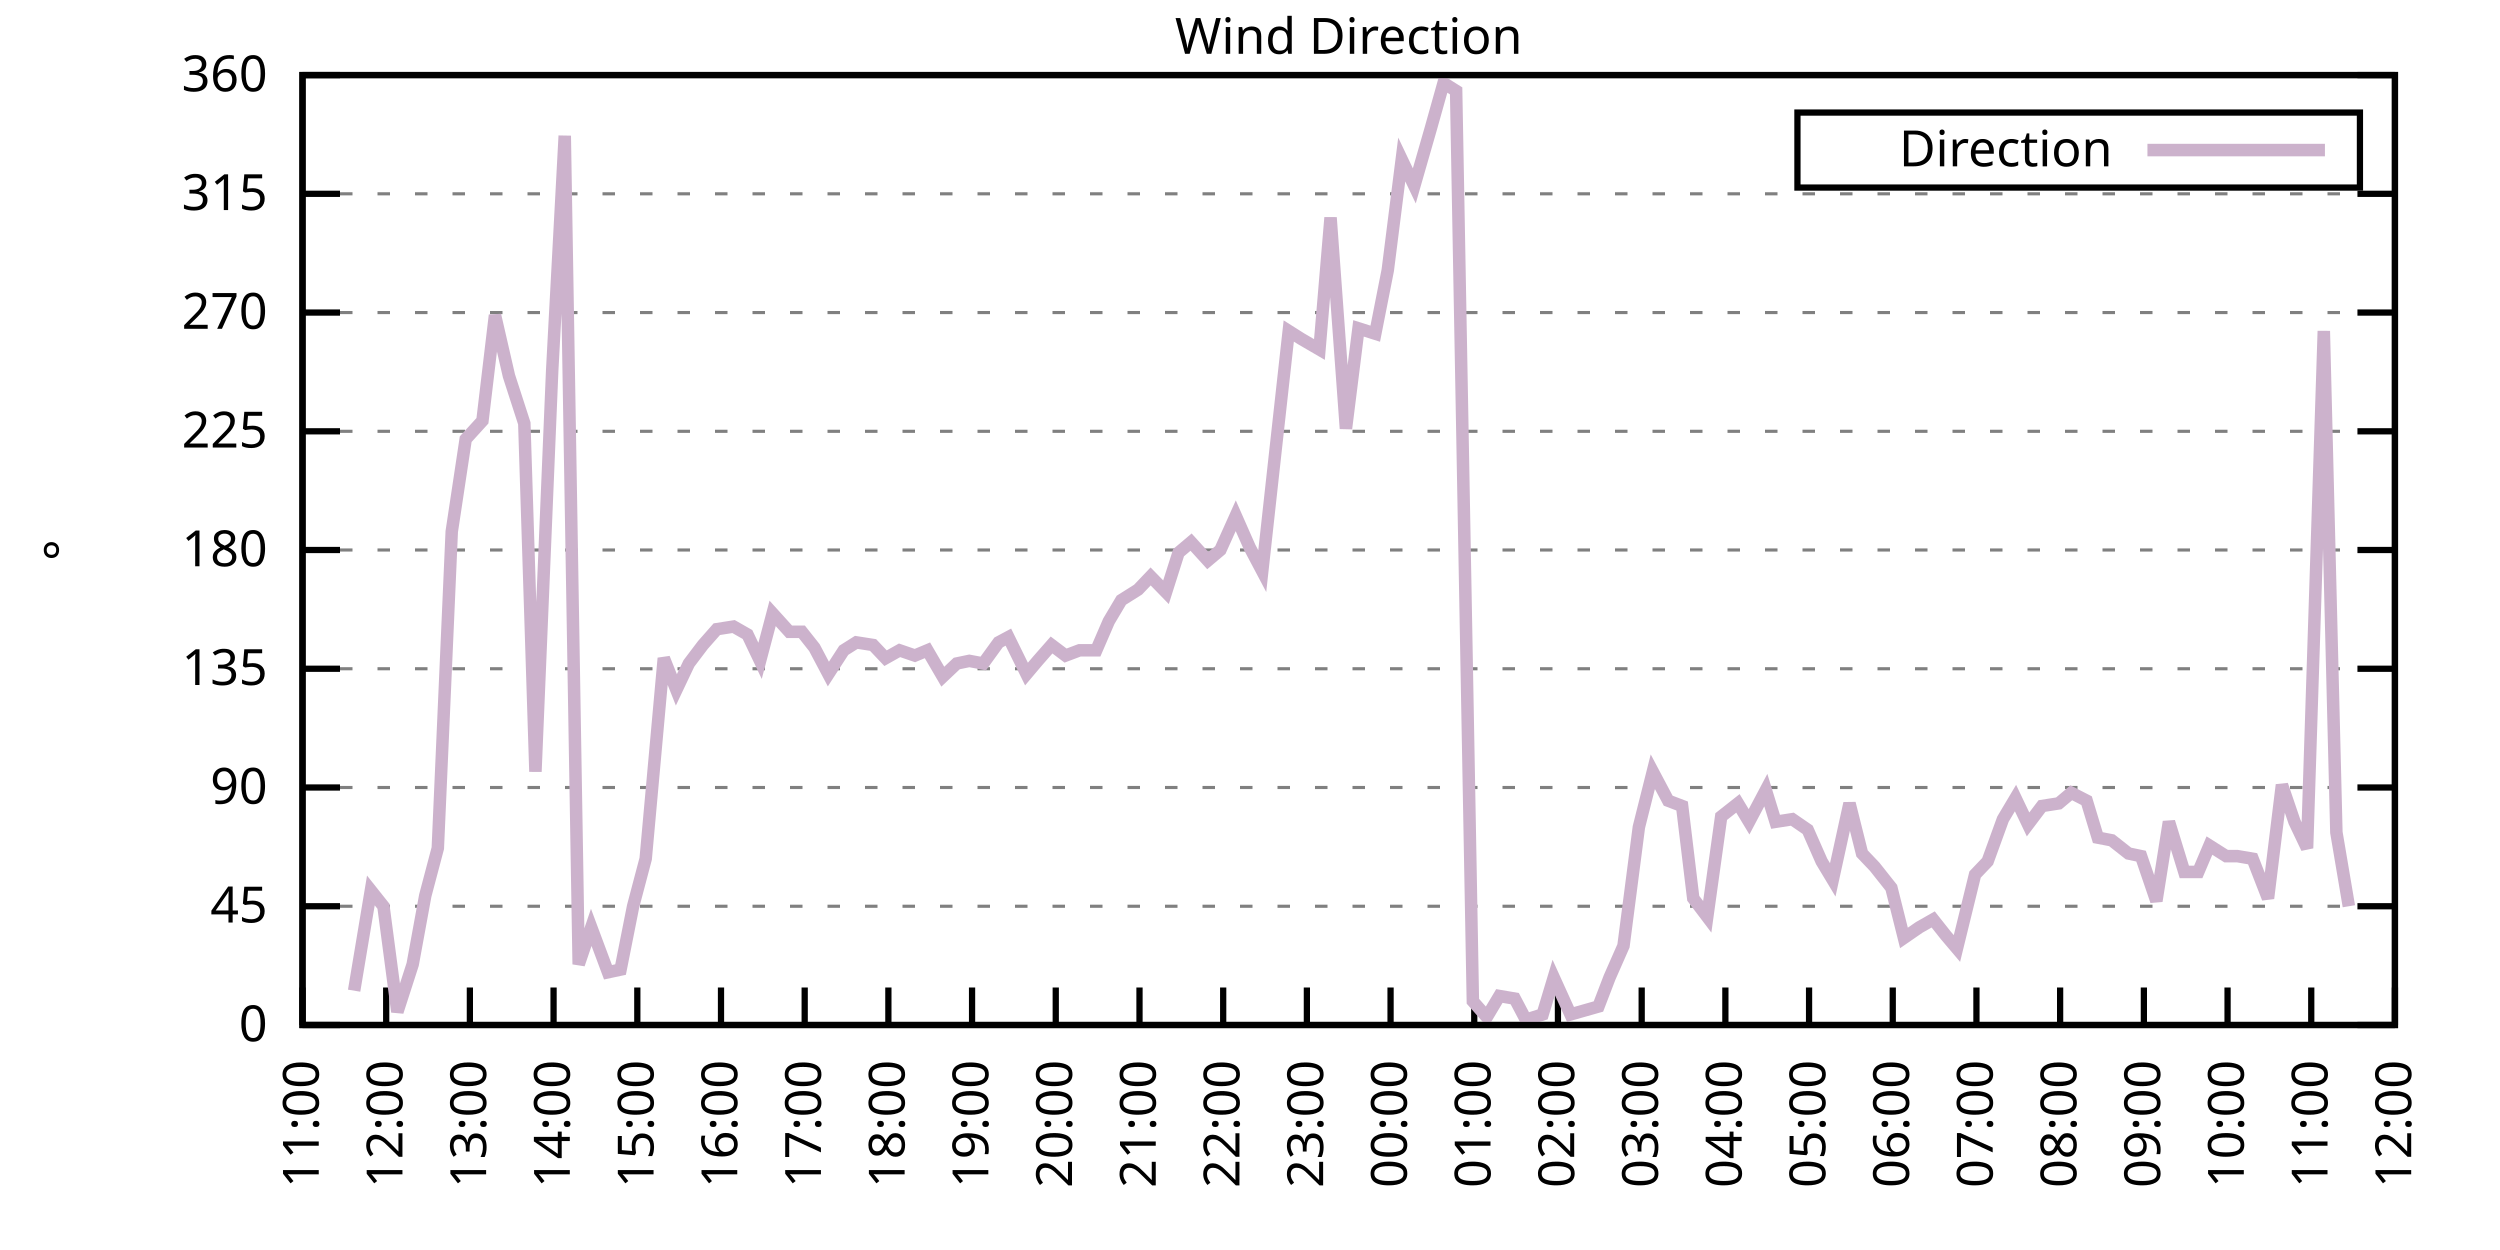
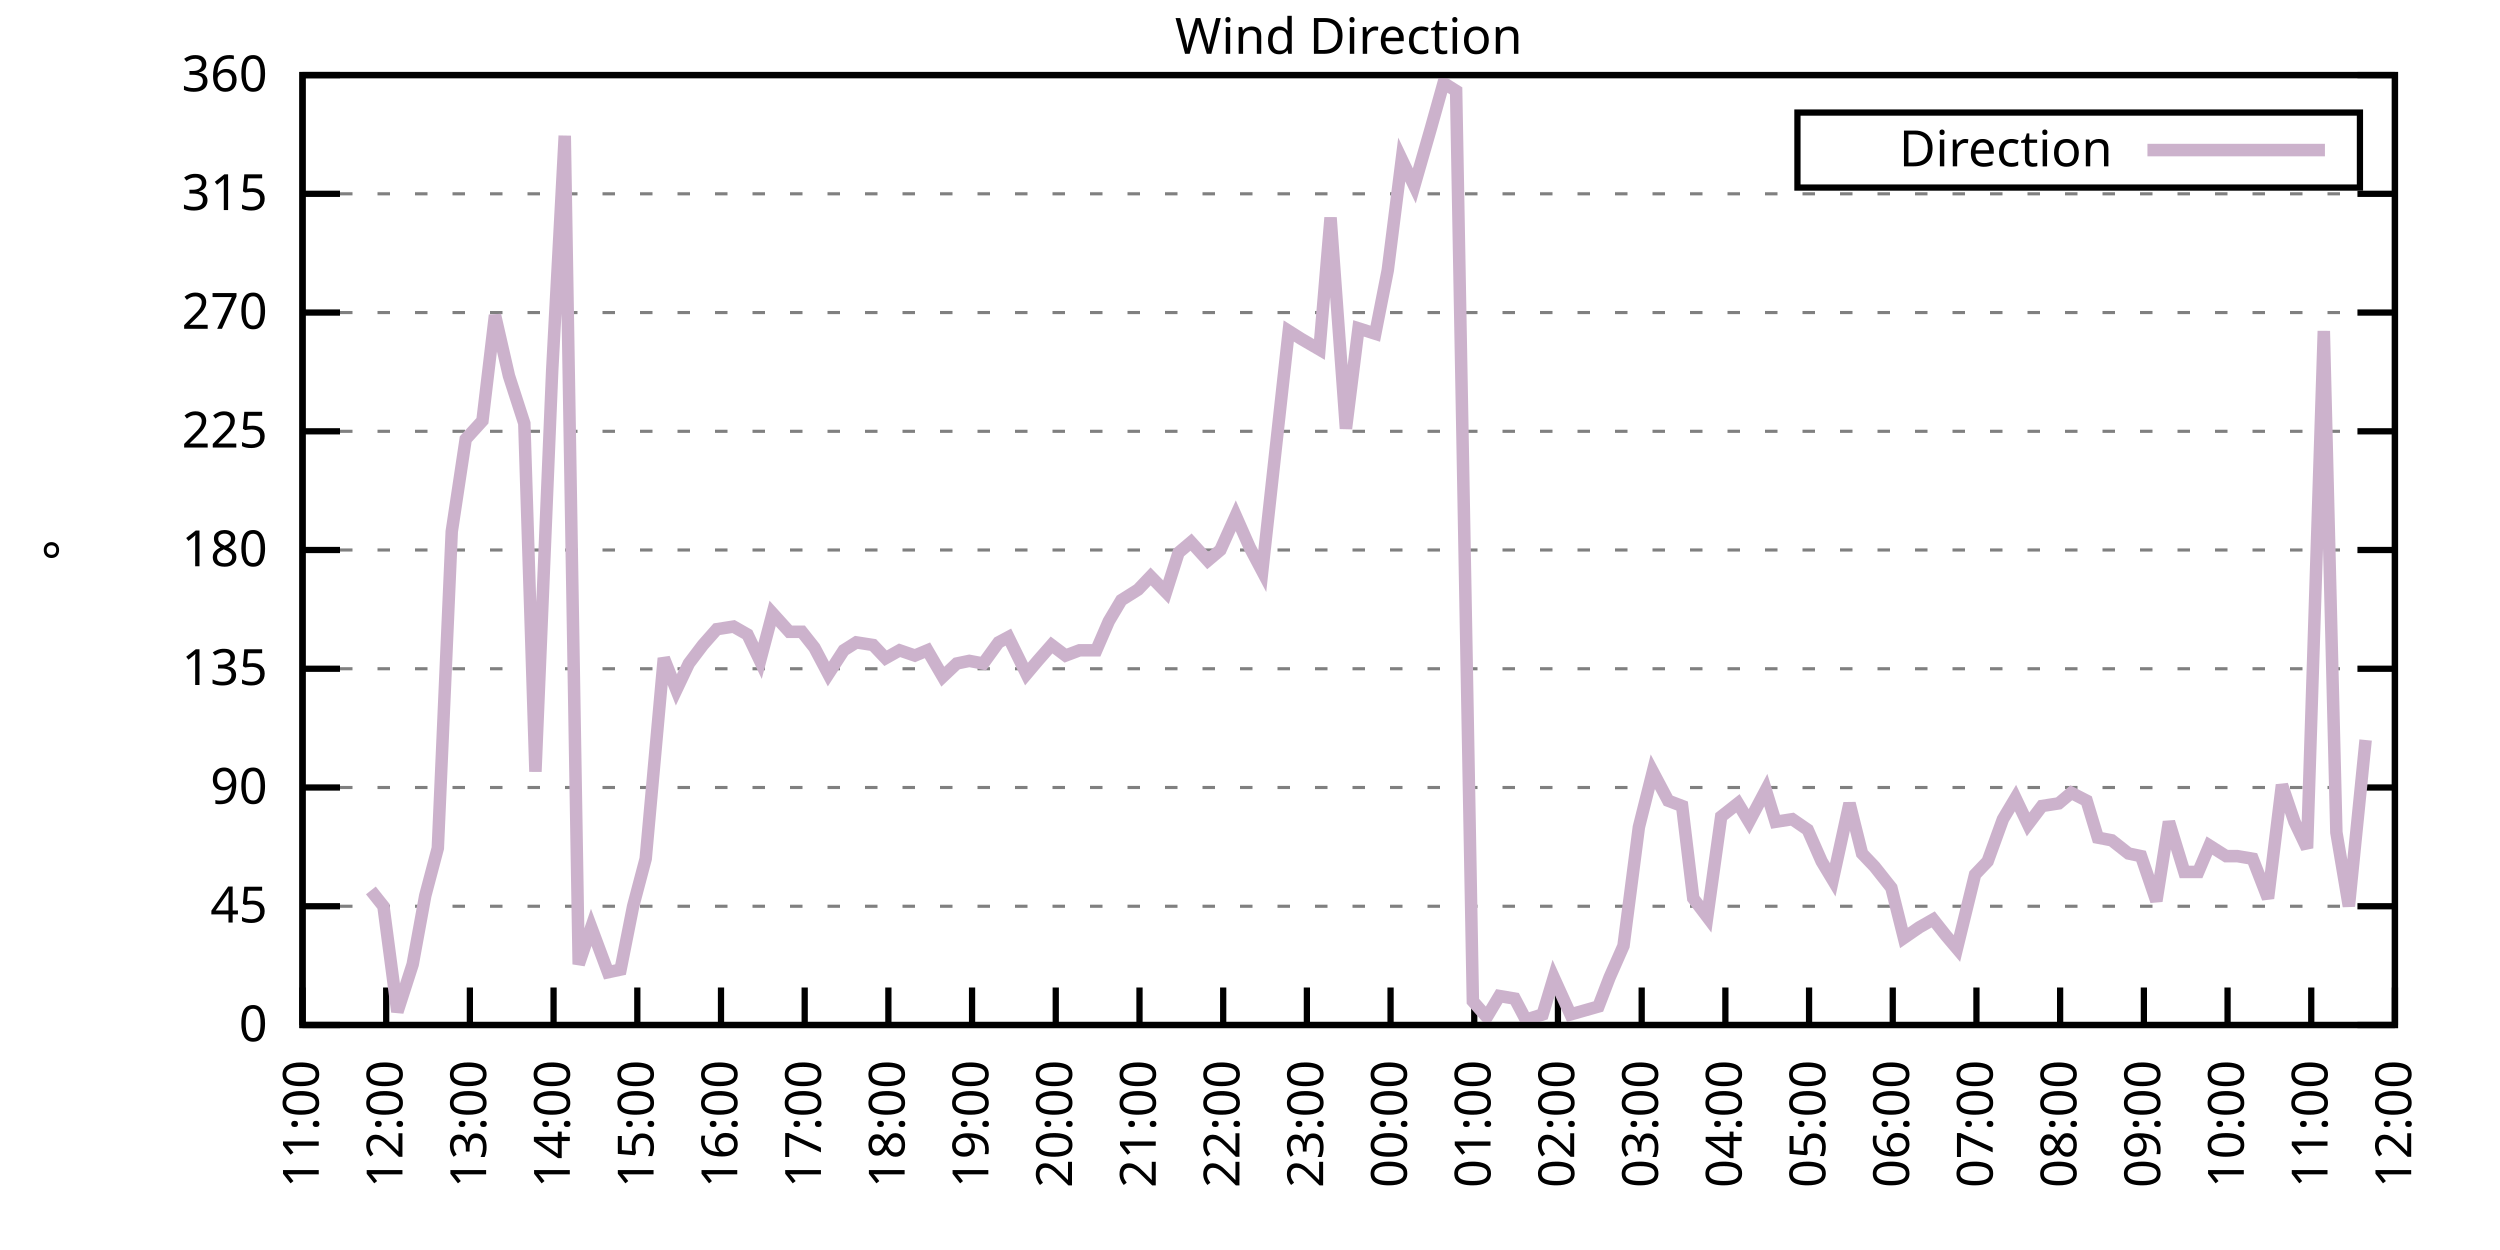
<svg xmlns="http://www.w3.org/2000/svg" xmlns:xlink="http://www.w3.org/1999/xlink" width="400" height="200" viewBox="0 0 400 200">
  <g id="gnuplot_canvas">
    <rect x="0" y="0" width="400" height="200" fill="none" />
    <defs>
      <circle id="gpDot" r="0.5" stroke-width="0.5" stroke="currentColor" />
      <path id="gpPt0" stroke-width="0.333" stroke="currentColor" d="M-1,0 h2 M0,-1 v2" />
      <path id="gpPt1" stroke-width="0.333" stroke="currentColor" d="M-1,-1 L1,1 M1,-1 L-1,1" />
      <path id="gpPt2" stroke-width="0.333" stroke="currentColor" d="M-1,0 L1,0 M0,-1 L0,1 M-1,-1 L1,1 M-1,1 L1,-1" />
      <rect id="gpPt3" stroke-width="0.333" stroke="currentColor" x="-1" y="-1" width="2" height="2" />
      <rect id="gpPt4" stroke-width="0.333" stroke="currentColor" fill="currentColor" x="-1" y="-1" width="2" height="2" />
      <circle id="gpPt5" stroke-width="0.333" stroke="currentColor" cx="0" cy="0" r="1" />
      <use xlink:href="#gpPt5" id="gpPt6" fill="currentColor" stroke="none" />
      <path id="gpPt7" stroke-width="0.333" stroke="currentColor" d="M0,-1.33 L-1.33,0.67 L1.33,0.67 z" />
      <use xlink:href="#gpPt7" id="gpPt8" fill="currentColor" stroke="none" />
      <use xlink:href="#gpPt7" id="gpPt9" stroke="currentColor" transform="rotate(180)" />
      <use xlink:href="#gpPt9" id="gpPt10" fill="currentColor" stroke="none" />
      <use xlink:href="#gpPt3" id="gpPt11" stroke="currentColor" transform="rotate(45)" />
      <use xlink:href="#gpPt11" id="gpPt12" fill="currentColor" stroke="none" />
      <path id="gpPt13" stroke-width="0.333" stroke="currentColor" d="M0,1.330 L1.265,0.411 L0.782,-1.067 L-0.782,-1.076 L-1.265,0.411 z" />
      <use xlink:href="#gpPt13" id="gpPt14" fill="currentColor" stroke="none" />
      <filter id="textbox" filterUnits="objectBoundingBox" x="0" y="0" height="1" width="1">
        <feFlood flood-color="white" flood-opacity="1" result="bgnd" />
        <feComposite in="SourceGraphic" in2="bgnd" operator="atop" />
      </filter>
      <filter id="greybox" filterUnits="objectBoundingBox" x="0" y="0" height="1" width="1">
        <feFlood flood-color="lightgrey" flood-opacity="1" result="grey" />
        <feComposite in="SourceGraphic" in2="grey" operator="atop" />
      </filter>
    </defs>
    <g fill="none" color="white" stroke="currentColor" stroke-width="1.00" stroke-linecap="butt" stroke-linejoin="miter">
</g>
    <g fill="none" color="black" stroke="currentColor" stroke-width="1.00" stroke-linecap="butt" stroke-linejoin="miter">
      <g stroke="none" shape-rendering="crispEdges">
        <polygon fill="rgb(255, 255, 255)" points="48.40,164.00 383.18,164.00 383.18,12.02 48.40,12.02 " />
      </g>
    </g>
    <g fill="none" color="black" stroke="currentColor" stroke-width="1.00" stroke-linecap="butt" stroke-linejoin="miter">
</g>
    <g fill="none" color="black" stroke="black" stroke-width="0.50" stroke-linecap="butt" stroke-linejoin="miter">
</g>
    <g fill="none" color="gray" stroke="currentColor" stroke-width="0.50" stroke-linecap="butt" stroke-linejoin="miter">
      <path stroke="gray" stroke-dasharray="2,4" class="gridline" d="M48.40,164.00 L383.19,164.00  " />
    </g>
    <g fill="none" color="gray" stroke="gray" stroke-width="1.00" stroke-linecap="butt" stroke-linejoin="miter">
</g>
    <g fill="none" color="black" stroke="currentColor" stroke-width="1.00" stroke-linecap="butt" stroke-linejoin="miter">
      <path stroke="black" d="M48.40,164.00 L54.40,164.00 M383.19,164.00 L377.19,164.00  " />
      <g transform="translate(42.80,166.60)" stroke="none" fill="black" font-family="Sans" font-size="8.00" text-anchor="end">
        <text>
          <tspan font-family="Sans"> 0</tspan>
        </text>
      </g>
    </g>
    <g fill="none" color="black" stroke="currentColor" stroke-width="1.00" stroke-linecap="butt" stroke-linejoin="miter">
</g>
    <g fill="none" color="black" stroke="black" stroke-width="0.50" stroke-linecap="butt" stroke-linejoin="miter">
</g>
    <g fill="none" color="gray" stroke="currentColor" stroke-width="0.50" stroke-linecap="butt" stroke-linejoin="miter">
      <path stroke="gray" stroke-dasharray="2,4" class="gridline" d="M48.40,145.00 L383.19,145.00  " />
    </g>
    <g fill="none" color="gray" stroke="gray" stroke-width="1.00" stroke-linecap="butt" stroke-linejoin="miter">
</g>
    <g fill="none" color="black" stroke="currentColor" stroke-width="1.00" stroke-linecap="butt" stroke-linejoin="miter">
      <path stroke="black" d="M48.40,145.00 L54.40,145.00 M383.19,145.00 L377.19,145.00  " />
      <g transform="translate(42.80,147.60)" stroke="none" fill="black" font-family="Sans" font-size="8.00" text-anchor="end">
        <text>
          <tspan font-family="Sans"> 45</tspan>
        </text>
      </g>
    </g>
    <g fill="none" color="black" stroke="currentColor" stroke-width="1.00" stroke-linecap="butt" stroke-linejoin="miter">
</g>
    <g fill="none" color="black" stroke="black" stroke-width="0.50" stroke-linecap="butt" stroke-linejoin="miter">
</g>
    <g fill="none" color="gray" stroke="currentColor" stroke-width="0.50" stroke-linecap="butt" stroke-linejoin="miter">
      <path stroke="gray" stroke-dasharray="2,4" class="gridline" d="M48.40,126.00 L383.19,126.00  " />
    </g>
    <g fill="none" color="gray" stroke="gray" stroke-width="1.00" stroke-linecap="butt" stroke-linejoin="miter">
</g>
    <g fill="none" color="black" stroke="currentColor" stroke-width="1.00" stroke-linecap="butt" stroke-linejoin="miter">
      <path stroke="black" d="M48.40,126.00 L54.40,126.00 M383.19,126.00 L377.19,126.00  " />
      <g transform="translate(42.80,128.60)" stroke="none" fill="black" font-family="Sans" font-size="8.00" text-anchor="end">
        <text>
          <tspan font-family="Sans"> 90</tspan>
        </text>
      </g>
    </g>
    <g fill="none" color="black" stroke="currentColor" stroke-width="1.00" stroke-linecap="butt" stroke-linejoin="miter">
</g>
    <g fill="none" color="black" stroke="black" stroke-width="0.50" stroke-linecap="butt" stroke-linejoin="miter">
</g>
    <g fill="none" color="gray" stroke="currentColor" stroke-width="0.50" stroke-linecap="butt" stroke-linejoin="miter">
      <path stroke="gray" stroke-dasharray="2,4" class="gridline" d="M48.40,107.00 L383.19,107.00  " />
    </g>
    <g fill="none" color="gray" stroke="gray" stroke-width="1.00" stroke-linecap="butt" stroke-linejoin="miter">
</g>
    <g fill="none" color="black" stroke="currentColor" stroke-width="1.00" stroke-linecap="butt" stroke-linejoin="miter">
      <path stroke="black" d="M48.40,107.00 L54.40,107.00 M383.19,107.00 L377.19,107.00  " />
      <g transform="translate(42.80,109.60)" stroke="none" fill="black" font-family="Sans" font-size="8.00" text-anchor="end">
        <text>
          <tspan font-family="Sans"> 135</tspan>
        </text>
      </g>
    </g>
    <g fill="none" color="black" stroke="currentColor" stroke-width="1.00" stroke-linecap="butt" stroke-linejoin="miter">
</g>
    <g fill="none" color="black" stroke="black" stroke-width="0.50" stroke-linecap="butt" stroke-linejoin="miter">
</g>
    <g fill="none" color="gray" stroke="currentColor" stroke-width="0.50" stroke-linecap="butt" stroke-linejoin="miter">
      <path stroke="gray" stroke-dasharray="2,4" class="gridline" d="M48.40,88.00 L383.19,88.00  " />
    </g>
    <g fill="none" color="gray" stroke="gray" stroke-width="1.00" stroke-linecap="butt" stroke-linejoin="miter">
</g>
    <g fill="none" color="black" stroke="currentColor" stroke-width="1.00" stroke-linecap="butt" stroke-linejoin="miter">
      <path stroke="black" d="M48.40,88.00 L54.40,88.00 M383.19,88.00 L377.19,88.00  " />
      <g transform="translate(42.80,90.60)" stroke="none" fill="black" font-family="Sans" font-size="8.00" text-anchor="end">
        <text>
          <tspan font-family="Sans"> 180</tspan>
        </text>
      </g>
    </g>
    <g fill="none" color="black" stroke="currentColor" stroke-width="1.00" stroke-linecap="butt" stroke-linejoin="miter">
</g>
    <g fill="none" color="black" stroke="black" stroke-width="0.50" stroke-linecap="butt" stroke-linejoin="miter">
</g>
    <g fill="none" color="gray" stroke="currentColor" stroke-width="0.50" stroke-linecap="butt" stroke-linejoin="miter">
      <path stroke="gray" stroke-dasharray="2,4" class="gridline" d="M48.40,69.01 L383.19,69.01  " />
    </g>
    <g fill="none" color="gray" stroke="gray" stroke-width="1.00" stroke-linecap="butt" stroke-linejoin="miter">
</g>
    <g fill="none" color="black" stroke="currentColor" stroke-width="1.00" stroke-linecap="butt" stroke-linejoin="miter">
      <path stroke="black" d="M48.40,69.01 L54.40,69.01 M383.19,69.01 L377.19,69.01  " />
      <g transform="translate(42.80,71.61)" stroke="none" fill="black" font-family="Sans" font-size="8.00" text-anchor="end">
        <text>
          <tspan font-family="Sans"> 225</tspan>
        </text>
      </g>
    </g>
    <g fill="none" color="black" stroke="currentColor" stroke-width="1.00" stroke-linecap="butt" stroke-linejoin="miter">
</g>
    <g fill="none" color="black" stroke="black" stroke-width="0.50" stroke-linecap="butt" stroke-linejoin="miter">
</g>
    <g fill="none" color="gray" stroke="currentColor" stroke-width="0.50" stroke-linecap="butt" stroke-linejoin="miter">
      <path stroke="gray" stroke-dasharray="2,4" class="gridline" d="M48.40,50.01 L383.19,50.01  " />
    </g>
    <g fill="none" color="gray" stroke="gray" stroke-width="1.00" stroke-linecap="butt" stroke-linejoin="miter">
</g>
    <g fill="none" color="black" stroke="currentColor" stroke-width="1.00" stroke-linecap="butt" stroke-linejoin="miter">
      <path stroke="black" d="M48.40,50.01 L54.40,50.01 M383.19,50.01 L377.19,50.01  " />
      <g transform="translate(42.80,52.61)" stroke="none" fill="black" font-family="Sans" font-size="8.00" text-anchor="end">
        <text>
          <tspan font-family="Sans"> 270</tspan>
        </text>
      </g>
    </g>
    <g fill="none" color="black" stroke="currentColor" stroke-width="1.00" stroke-linecap="butt" stroke-linejoin="miter">
</g>
    <g fill="none" color="black" stroke="black" stroke-width="0.50" stroke-linecap="butt" stroke-linejoin="miter">
</g>
    <g fill="none" color="gray" stroke="currentColor" stroke-width="0.50" stroke-linecap="butt" stroke-linejoin="miter">
      <path stroke="gray" stroke-dasharray="2,4" class="gridline" d="M48.40,31.01 L383.19,31.01  " />
    </g>
    <g fill="none" color="gray" stroke="gray" stroke-width="1.00" stroke-linecap="butt" stroke-linejoin="miter">
</g>
    <g fill="none" color="black" stroke="currentColor" stroke-width="1.00" stroke-linecap="butt" stroke-linejoin="miter">
      <path stroke="black" d="M48.40,31.01 L54.40,31.01 M383.19,31.01 L377.19,31.01  " />
      <g transform="translate(42.80,33.61)" stroke="none" fill="black" font-family="Sans" font-size="8.00" text-anchor="end">
        <text>
          <tspan font-family="Sans"> 315</tspan>
        </text>
      </g>
    </g>
    <g fill="none" color="black" stroke="currentColor" stroke-width="1.00" stroke-linecap="butt" stroke-linejoin="miter">
</g>
    <g fill="none" color="black" stroke="black" stroke-width="0.50" stroke-linecap="butt" stroke-linejoin="miter">
</g>
    <g fill="none" color="gray" stroke="currentColor" stroke-width="0.50" stroke-linecap="butt" stroke-linejoin="miter">
      <path stroke="gray" stroke-dasharray="2,4" class="gridline" d="M48.40,12.01 L383.19,12.01  " />
    </g>
    <g fill="none" color="gray" stroke="gray" stroke-width="1.00" stroke-linecap="butt" stroke-linejoin="miter">
</g>
    <g fill="none" color="black" stroke="currentColor" stroke-width="1.00" stroke-linecap="butt" stroke-linejoin="miter">
      <path stroke="black" d="M48.40,12.01 L54.40,12.01 M383.19,12.01 L377.19,12.01  " />
      <g transform="translate(42.80,14.61)" stroke="none" fill="black" font-family="Sans" font-size="8.00" text-anchor="end">
        <text>
          <tspan font-family="Sans"> 360</tspan>
        </text>
      </g>
    </g>
    <g fill="none" color="black" stroke="currentColor" stroke-width="1.00" stroke-linecap="butt" stroke-linejoin="miter">
      <path stroke="black" d="M48.40,164.00 L48.40,158.00  " />
      <g transform="translate(51.00,169.60) rotate(270.00)" stroke="none" fill="black" font-family="Sans" font-size="8.00" text-anchor="end">
        <text>
          <tspan font-family="Sans">11:00</tspan>
        </text>
      </g>
    </g>
    <g fill="none" color="black" stroke="currentColor" stroke-width="1.00" stroke-linecap="butt" stroke-linejoin="miter">
      <path stroke="black" d="M61.79,164.00 L61.79,158.00  " />
      <g transform="translate(64.39,169.60) rotate(270.00)" stroke="none" fill="black" font-family="Sans" font-size="8.00" text-anchor="end">
        <text>
          <tspan font-family="Sans">12:00</tspan>
        </text>
      </g>
    </g>
    <g fill="none" color="black" stroke="currentColor" stroke-width="1.00" stroke-linecap="butt" stroke-linejoin="miter">
      <path stroke="black" d="M75.18,164.00 L75.18,158.00  " />
      <g transform="translate(77.78,169.60) rotate(270.00)" stroke="none" fill="black" font-family="Sans" font-size="8.00" text-anchor="end">
        <text>
          <tspan font-family="Sans">13:00</tspan>
        </text>
      </g>
    </g>
    <g fill="none" color="black" stroke="currentColor" stroke-width="1.00" stroke-linecap="butt" stroke-linejoin="miter">
      <path stroke="black" d="M88.57,164.00 L88.57,158.00  " />
      <g transform="translate(91.17,169.60) rotate(270.00)" stroke="none" fill="black" font-family="Sans" font-size="8.00" text-anchor="end">
        <text>
          <tspan font-family="Sans">14:00</tspan>
        </text>
      </g>
    </g>
    <g fill="none" color="black" stroke="currentColor" stroke-width="1.00" stroke-linecap="butt" stroke-linejoin="miter">
      <path stroke="black" d="M101.97,164.00 L101.97,158.00  " />
      <g transform="translate(104.57,169.60) rotate(270.00)" stroke="none" fill="black" font-family="Sans" font-size="8.00" text-anchor="end">
        <text>
          <tspan font-family="Sans">15:00</tspan>
        </text>
      </g>
    </g>
    <g fill="none" color="black" stroke="currentColor" stroke-width="1.00" stroke-linecap="butt" stroke-linejoin="miter">
      <path stroke="black" d="M115.36,164.00 L115.36,158.00  " />
      <g transform="translate(117.96,169.60) rotate(270.00)" stroke="none" fill="black" font-family="Sans" font-size="8.00" text-anchor="end">
        <text>
          <tspan font-family="Sans">16:00</tspan>
        </text>
      </g>
    </g>
    <g fill="none" color="black" stroke="currentColor" stroke-width="1.00" stroke-linecap="butt" stroke-linejoin="miter">
      <path stroke="black" d="M128.75,164.00 L128.75,158.00  " />
      <g transform="translate(131.35,169.60) rotate(270.00)" stroke="none" fill="black" font-family="Sans" font-size="8.00" text-anchor="end">
        <text>
          <tspan font-family="Sans">17:00</tspan>
        </text>
      </g>
    </g>
    <g fill="none" color="black" stroke="currentColor" stroke-width="1.00" stroke-linecap="butt" stroke-linejoin="miter">
      <path stroke="black" d="M142.14,164.00 L142.14,158.00  " />
      <g transform="translate(144.74,169.60) rotate(270.00)" stroke="none" fill="black" font-family="Sans" font-size="8.00" text-anchor="end">
        <text>
          <tspan font-family="Sans">18:00</tspan>
        </text>
      </g>
    </g>
    <g fill="none" color="black" stroke="currentColor" stroke-width="1.00" stroke-linecap="butt" stroke-linejoin="miter">
      <path stroke="black" d="M155.53,164.00 L155.53,158.00  " />
      <g transform="translate(158.13,169.60) rotate(270.00)" stroke="none" fill="black" font-family="Sans" font-size="8.00" text-anchor="end">
        <text>
          <tspan font-family="Sans">19:00</tspan>
        </text>
      </g>
    </g>
    <g fill="none" color="black" stroke="currentColor" stroke-width="1.00" stroke-linecap="butt" stroke-linejoin="miter">
      <path stroke="black" d="M168.92,164.00 L168.92,158.00  " />
      <g transform="translate(171.52,169.60) rotate(270.00)" stroke="none" fill="black" font-family="Sans" font-size="8.00" text-anchor="end">
        <text>
          <tspan font-family="Sans">20:00</tspan>
        </text>
      </g>
    </g>
    <g fill="none" color="black" stroke="currentColor" stroke-width="1.00" stroke-linecap="butt" stroke-linejoin="miter">
      <path stroke="black" d="M182.32,164.00 L182.32,158.00  " />
      <g transform="translate(184.92,169.60) rotate(270.00)" stroke="none" fill="black" font-family="Sans" font-size="8.00" text-anchor="end">
        <text>
          <tspan font-family="Sans">21:00</tspan>
        </text>
      </g>
    </g>
    <g fill="none" color="black" stroke="currentColor" stroke-width="1.00" stroke-linecap="butt" stroke-linejoin="miter">
      <path stroke="black" d="M195.71,164.00 L195.71,158.00  " />
      <g transform="translate(198.31,169.60) rotate(270.00)" stroke="none" fill="black" font-family="Sans" font-size="8.00" text-anchor="end">
        <text>
          <tspan font-family="Sans">22:00</tspan>
        </text>
      </g>
    </g>
    <g fill="none" color="black" stroke="currentColor" stroke-width="1.00" stroke-linecap="butt" stroke-linejoin="miter">
      <path stroke="black" d="M209.10,164.00 L209.10,158.00  " />
      <g transform="translate(211.70,169.60) rotate(270.00)" stroke="none" fill="black" font-family="Sans" font-size="8.00" text-anchor="end">
        <text>
          <tspan font-family="Sans">23:00</tspan>
        </text>
      </g>
    </g>
    <g fill="none" color="black" stroke="currentColor" stroke-width="1.00" stroke-linecap="butt" stroke-linejoin="miter">
      <path stroke="black" d="M222.49,164.00 L222.49,158.00  " />
      <g transform="translate(225.09,169.60) rotate(270.00)" stroke="none" fill="black" font-family="Sans" font-size="8.00" text-anchor="end">
        <text>
          <tspan font-family="Sans">00:00</tspan>
        </text>
      </g>
    </g>
    <g fill="none" color="black" stroke="currentColor" stroke-width="1.00" stroke-linecap="butt" stroke-linejoin="miter">
      <path stroke="black" d="M235.88,164.00 L235.88,158.00  " />
      <g transform="translate(238.48,169.60) rotate(270.00)" stroke="none" fill="black" font-family="Sans" font-size="8.00" text-anchor="end">
        <text>
          <tspan font-family="Sans">01:00</tspan>
        </text>
      </g>
    </g>
    <g fill="none" color="black" stroke="currentColor" stroke-width="1.00" stroke-linecap="butt" stroke-linejoin="miter">
      <path stroke="black" d="M249.27,164.00 L249.27,158.00  " />
      <g transform="translate(251.87,169.60) rotate(270.00)" stroke="none" fill="black" font-family="Sans" font-size="8.00" text-anchor="end">
        <text>
          <tspan font-family="Sans">02:00</tspan>
        </text>
      </g>
    </g>
    <g fill="none" color="black" stroke="currentColor" stroke-width="1.00" stroke-linecap="butt" stroke-linejoin="miter">
      <path stroke="black" d="M262.67,164.00 L262.67,158.00  " />
      <g transform="translate(265.27,169.60) rotate(270.00)" stroke="none" fill="black" font-family="Sans" font-size="8.00" text-anchor="end">
        <text>
          <tspan font-family="Sans">03:00</tspan>
        </text>
      </g>
    </g>
    <g fill="none" color="black" stroke="currentColor" stroke-width="1.00" stroke-linecap="butt" stroke-linejoin="miter">
      <path stroke="black" d="M276.06,164.00 L276.06,158.00  " />
      <g transform="translate(278.66,169.60) rotate(270.00)" stroke="none" fill="black" font-family="Sans" font-size="8.00" text-anchor="end">
        <text>
          <tspan font-family="Sans">04:00</tspan>
        </text>
      </g>
    </g>
    <g fill="none" color="black" stroke="currentColor" stroke-width="1.00" stroke-linecap="butt" stroke-linejoin="miter">
      <path stroke="black" d="M289.45,164.00 L289.45,158.00  " />
      <g transform="translate(292.05,169.60) rotate(270.00)" stroke="none" fill="black" font-family="Sans" font-size="8.00" text-anchor="end">
        <text>
          <tspan font-family="Sans">05:00</tspan>
        </text>
      </g>
    </g>
    <g fill="none" color="black" stroke="currentColor" stroke-width="1.00" stroke-linecap="butt" stroke-linejoin="miter">
      <path stroke="black" d="M302.84,164.00 L302.84,158.00  " />
      <g transform="translate(305.44,169.60) rotate(270.00)" stroke="none" fill="black" font-family="Sans" font-size="8.00" text-anchor="end">
        <text>
          <tspan font-family="Sans">06:00</tspan>
        </text>
      </g>
    </g>
    <g fill="none" color="black" stroke="currentColor" stroke-width="1.00" stroke-linecap="butt" stroke-linejoin="miter">
      <path stroke="black" d="M316.23,164.00 L316.23,158.00  " />
      <g transform="translate(318.83,169.60) rotate(270.00)" stroke="none" fill="black" font-family="Sans" font-size="8.00" text-anchor="end">
        <text>
          <tspan font-family="Sans">07:00</tspan>
        </text>
      </g>
    </g>
    <g fill="none" color="black" stroke="currentColor" stroke-width="1.00" stroke-linecap="butt" stroke-linejoin="miter">
      <path stroke="black" d="M329.62,164.00 L329.62,158.00  " />
      <g transform="translate(332.22,169.60) rotate(270.00)" stroke="none" fill="black" font-family="Sans" font-size="8.00" text-anchor="end">
        <text>
          <tspan font-family="Sans">08:00</tspan>
        </text>
      </g>
    </g>
    <g fill="none" color="black" stroke="currentColor" stroke-width="1.00" stroke-linecap="butt" stroke-linejoin="miter">
      <path stroke="black" d="M343.02,164.00 L343.02,158.00  " />
      <g transform="translate(345.62,169.60) rotate(270.00)" stroke="none" fill="black" font-family="Sans" font-size="8.00" text-anchor="end">
        <text>
          <tspan font-family="Sans">09:00</tspan>
        </text>
      </g>
    </g>
    <g fill="none" color="black" stroke="currentColor" stroke-width="1.00" stroke-linecap="butt" stroke-linejoin="miter">
      <path stroke="black" d="M356.41,164.00 L356.41,158.00  " />
      <g transform="translate(359.01,169.60) rotate(270.00)" stroke="none" fill="black" font-family="Sans" font-size="8.00" text-anchor="end">
        <text>
          <tspan font-family="Sans">10:00</tspan>
        </text>
      </g>
    </g>
    <g fill="none" color="black" stroke="currentColor" stroke-width="1.00" stroke-linecap="butt" stroke-linejoin="miter">
      <path stroke="black" d="M369.80,164.00 L369.80,158.00  " />
      <g transform="translate(372.40,169.60) rotate(270.00)" stroke="none" fill="black" font-family="Sans" font-size="8.00" text-anchor="end">
        <text>
          <tspan font-family="Sans">11:00</tspan>
        </text>
      </g>
    </g>
    <g fill="none" color="black" stroke="currentColor" stroke-width="1.00" stroke-linecap="butt" stroke-linejoin="miter">
      <path stroke="black" d="M383.19,164.00 L383.19,158.00  " />
      <g transform="translate(385.79,169.60) rotate(270.00)" stroke="none" fill="black" font-family="Sans" font-size="8.00" text-anchor="end">
        <text>
          <tspan font-family="Sans">12:00</tspan>
        </text>
      </g>
    </g>
    <g fill="none" color="black" stroke="currentColor" stroke-width="1.00" stroke-linecap="butt" stroke-linejoin="miter">
</g>
    <g fill="none" color="black" stroke="currentColor" stroke-width="1.00" stroke-linecap="butt" stroke-linejoin="miter">
      <path stroke="black" d="M48.40,12.01 L48.40,164.00 L383.19,164.00 L383.19,12.01 L48.40,12.01 Z  " />
    </g>
    <g fill="none" color="black" stroke="currentColor" stroke-width="1.00" stroke-linecap="butt" stroke-linejoin="miter">
</g>
    <g fill="none" color="black" stroke="currentColor" stroke-width="1.00" stroke-linecap="butt" stroke-linejoin="miter">
      <path stroke="black" d="M287.59,30.01 L287.59,18.01 L377.59,18.01 L377.59,30.01 L287.59,30.01 Z  " />
    </g>
    <g id="Wind_direction_plot_1">
      <g fill="none" color="white" stroke="black" stroke-width="2.00" stroke-linecap="butt" stroke-linejoin="miter">
</g>
      <g fill="none" color="black" stroke="currentColor" stroke-width="2.00" stroke-linecap="butt" stroke-linejoin="miter">
        <g transform="translate(337.99,26.61)" stroke="none" fill="black" font-family="Sans" font-size="8.00" text-anchor="end">
          <text>
            <tspan font-family="Sans">Direction</tspan>
          </text>
        </g>
      </g>
      <g fill="none" color="black" stroke="currentColor" stroke-width="2.00" stroke-linecap="butt" stroke-linejoin="miter">
-         <path stroke="rgb(204, 178, 204)" d="M343.59,24.01 L371.99,24.01 M56.66,158.51 L59.34,142.47 L61.35,145.00 L63.58,161.89 L66.03,154.29 L68.04,143.31   L70.05,135.71 L72.28,85.05 L74.51,70.27 L77.19,67.32 L79.20,50.43 L81.43,60.14 L83.89,67.74 L85.67,123.47   L88.35,59.30 L90.36,21.72 L92.59,154.29 L94.60,148.38 L97.28,155.56 L99.29,155.13 L101.30,145.00 L103.31,137.40   L106.21,105.31 L108.22,110.38 L110.22,106.16 L112.46,103.20 L114.69,100.67 L117.37,100.25 L119.60,101.52 L121.61,105.74   L123.62,98.14 L126.29,101.09 L128.30,101.09 L130.31,103.63 L132.54,107.85 L135.00,104.05 L137.01,102.78 L139.69,103.20   L141.69,105.31 L143.93,104.05 L146.38,104.89 L148.39,104.05 L150.85,108.27 L153.08,106.16 L155.09,105.74 L157.32,106.16   L159.77,102.78 L161.34,101.94 L164.24,107.85 L166.02,105.74 L168.25,103.20 L170.49,104.89 L172.72,104.05 L175.40,104.05   L177.41,99.40 L179.41,96.03 L182.09,94.34 L184.10,92.23 L186.56,94.76 L188.57,88.43 L190.57,86.74 L193.25,89.69   L195.26,88.00 L197.72,82.52 L199.95,87.58 L201.96,91.38 L204.19,71.12 L206.20,52.96 L208.21,54.23 L211.11,55.92   L212.89,34.81 L215.35,68.58 L217.36,52.54 L220.04,53.39 L222.04,43.25 L224.28,25.52 L226.29,29.74 L228.96,20.45   L230.97,13.28 L232.98,14.54 L235.66,160.20 L237.89,162.73 L239.90,159.36 L242.36,159.78 L244.14,163.16 L246.82,162.31   L248.60,156.40 L251.28,162.31 L255.75,161.04 L257.53,156.40 L259.76,151.33 L262.22,132.34 L264.45,123.47 L266.91,128.11   L269.14,128.96 L270.92,143.73 L273.16,146.69 L275.39,130.65 L278.07,128.54 L279.85,131.49 L282.53,126.42 L284.09,131.49   L286.77,131.07 L289.23,132.76 L291.46,137.82 L293.24,140.78 L295.92,128.54 L297.93,136.56 L299.94,138.67 L302.62,142.05   L304.63,150.07 L307.08,148.38 L309.31,147.11 L311.32,149.65 L313.11,151.76 L316.01,139.93 L318.02,137.82 L320.47,131.07   L322.48,127.69 L324.49,131.91 L326.72,128.96 L329.40,128.54 L331.41,126.85 L333.86,128.11 L335.65,134.02 L337.88,134.45   L340.56,136.56 L342.57,136.98 L345.02,144.16 L347.03,131.49 L349.49,139.51 L351.72,139.51 L353.51,135.29 L356.18,136.98   L357.97,136.98 L360.42,137.40 L362.88,143.73 L365.11,125.58 L367.12,131.49 L369.13,135.71 L371.81,52.96 L373.82,133.18   L375.82,145.00  " />
+         <path stroke="rgb(204, 178, 204)" d="M343.59,24.01 L371.99,24.01 M59.34,142.47 L61.35,145.00 L63.58,161.89 L66.03,154.29 L68.04,143.31 L70.05,135.71   L72.28,85.05 L74.51,70.27 L77.19,67.32 L79.20,50.43 L81.43,60.14 L83.89,67.74 L85.67,123.47 L88.35,59.30   L90.36,21.72 L92.59,154.29 L94.60,148.38 L97.28,155.56 L99.29,155.13 L101.30,145.00 L103.31,137.40 L106.21,105.31   L108.22,110.38 L110.22,106.16 L112.46,103.20 L114.69,100.67 L117.37,100.25 L119.60,101.52 L121.61,105.74 L123.62,98.14   L126.29,101.09 L128.30,101.09 L130.31,103.63 L132.54,107.85 L135.00,104.05 L137.01,102.78 L139.69,103.20 L141.69,105.31   L143.93,104.05 L146.38,104.89 L148.39,104.05 L150.85,108.27 L153.08,106.16 L155.09,105.74 L157.32,106.16 L159.77,102.78   L161.34,101.94 L164.24,107.85 L166.02,105.74 L168.25,103.20 L170.49,104.89 L172.72,104.05 L175.40,104.05 L177.41,99.40   L179.41,96.03 L182.09,94.34 L184.10,92.23 L186.56,94.76 L188.57,88.43 L190.57,86.74 L193.25,89.69 L195.26,88.00   L197.72,82.52 L199.95,87.58 L201.96,91.38 L204.19,71.12 L206.20,52.96 L208.21,54.23 L211.11,55.92 L212.89,34.81   L215.35,68.58 L217.36,52.54 L220.04,53.39 L222.04,43.25 L224.28,25.52 L226.29,29.74 L228.96,20.45 L230.97,13.28   L232.98,14.54 L235.66,160.20 L237.89,162.73 L239.90,159.36 L242.36,159.78 L244.14,163.16 L246.82,162.31 L248.60,156.40   L251.28,162.31 L255.75,161.04 L257.53,156.40 L259.76,151.33 L262.22,132.34 L264.45,123.47 L266.91,128.11 L269.14,128.96   L270.92,143.73 L273.16,146.69 L275.39,130.65 L278.07,128.54 L279.85,131.49 L282.53,126.42 L284.09,131.49 L286.77,131.07   L289.23,132.76 L291.46,137.82 L293.24,140.78 L295.92,128.54 L297.93,136.56 L299.94,138.67 L302.62,142.05 L304.63,150.07   L307.08,148.38 L309.31,147.11 L311.32,149.65 L313.11,151.76 L316.01,139.93 L318.02,137.82 L320.47,131.07 L322.48,127.69   L324.49,131.91 L326.72,128.96 L329.40,128.54 L331.41,126.85 L333.86,128.11 L335.65,134.02 L337.88,134.45 L340.56,136.56   L342.57,136.98 L345.02,144.16 L347.03,131.49 L349.49,139.51 L351.72,139.51 L353.51,135.29 L356.18,136.98 L357.97,136.98   L360.42,137.40 L362.88,143.73 L365.11,125.58 L367.12,131.49 L369.13,135.71 L371.81,52.96 L373.82,133.18 L375.82,145.00   L378.50,118.40  " />
      </g>
    </g>
    <g fill="none" color="black" stroke="currentColor" stroke-width="2.00" stroke-linecap="butt" stroke-linejoin="miter">
</g>
    <g fill="none" color="black" stroke="black" stroke-width="1.00" stroke-linecap="butt" stroke-linejoin="miter">
</g>
    <g fill="none" color="black" stroke="currentColor" stroke-width="1.00" stroke-linecap="butt" stroke-linejoin="miter">
      <path stroke="black" d="M48.40,12.01 L48.40,164.00 L383.19,164.00 L383.19,12.01 L48.40,12.01 Z  " />
      <g transform="translate(12.80,88.01) rotate(270.00)" stroke="none" fill="black" font-family="Sans" font-size="8.00" text-anchor="middle">
        <text>
          <tspan font-family="Sans">°</tspan>
        </text>
      </g>
    </g>
    <g fill="none" color="black" stroke="currentColor" stroke-width="1.00" stroke-linecap="butt" stroke-linejoin="miter">
</g>
    <g fill="none" color="black" stroke="currentColor" stroke-width="1.00" stroke-linecap="butt" stroke-linejoin="miter">
      <g transform="translate(215.79,8.61)" stroke="none" fill="black" font-family="Sans" font-size="8.00" text-anchor="middle">
        <text>
          <tspan font-family="Sans">Wind Direction</tspan>
        </text>
      </g>
    </g>
    <g fill="none" color="black" stroke="currentColor" stroke-width="1.00" stroke-linecap="butt" stroke-linejoin="miter">
</g>
  </g>
</svg>
